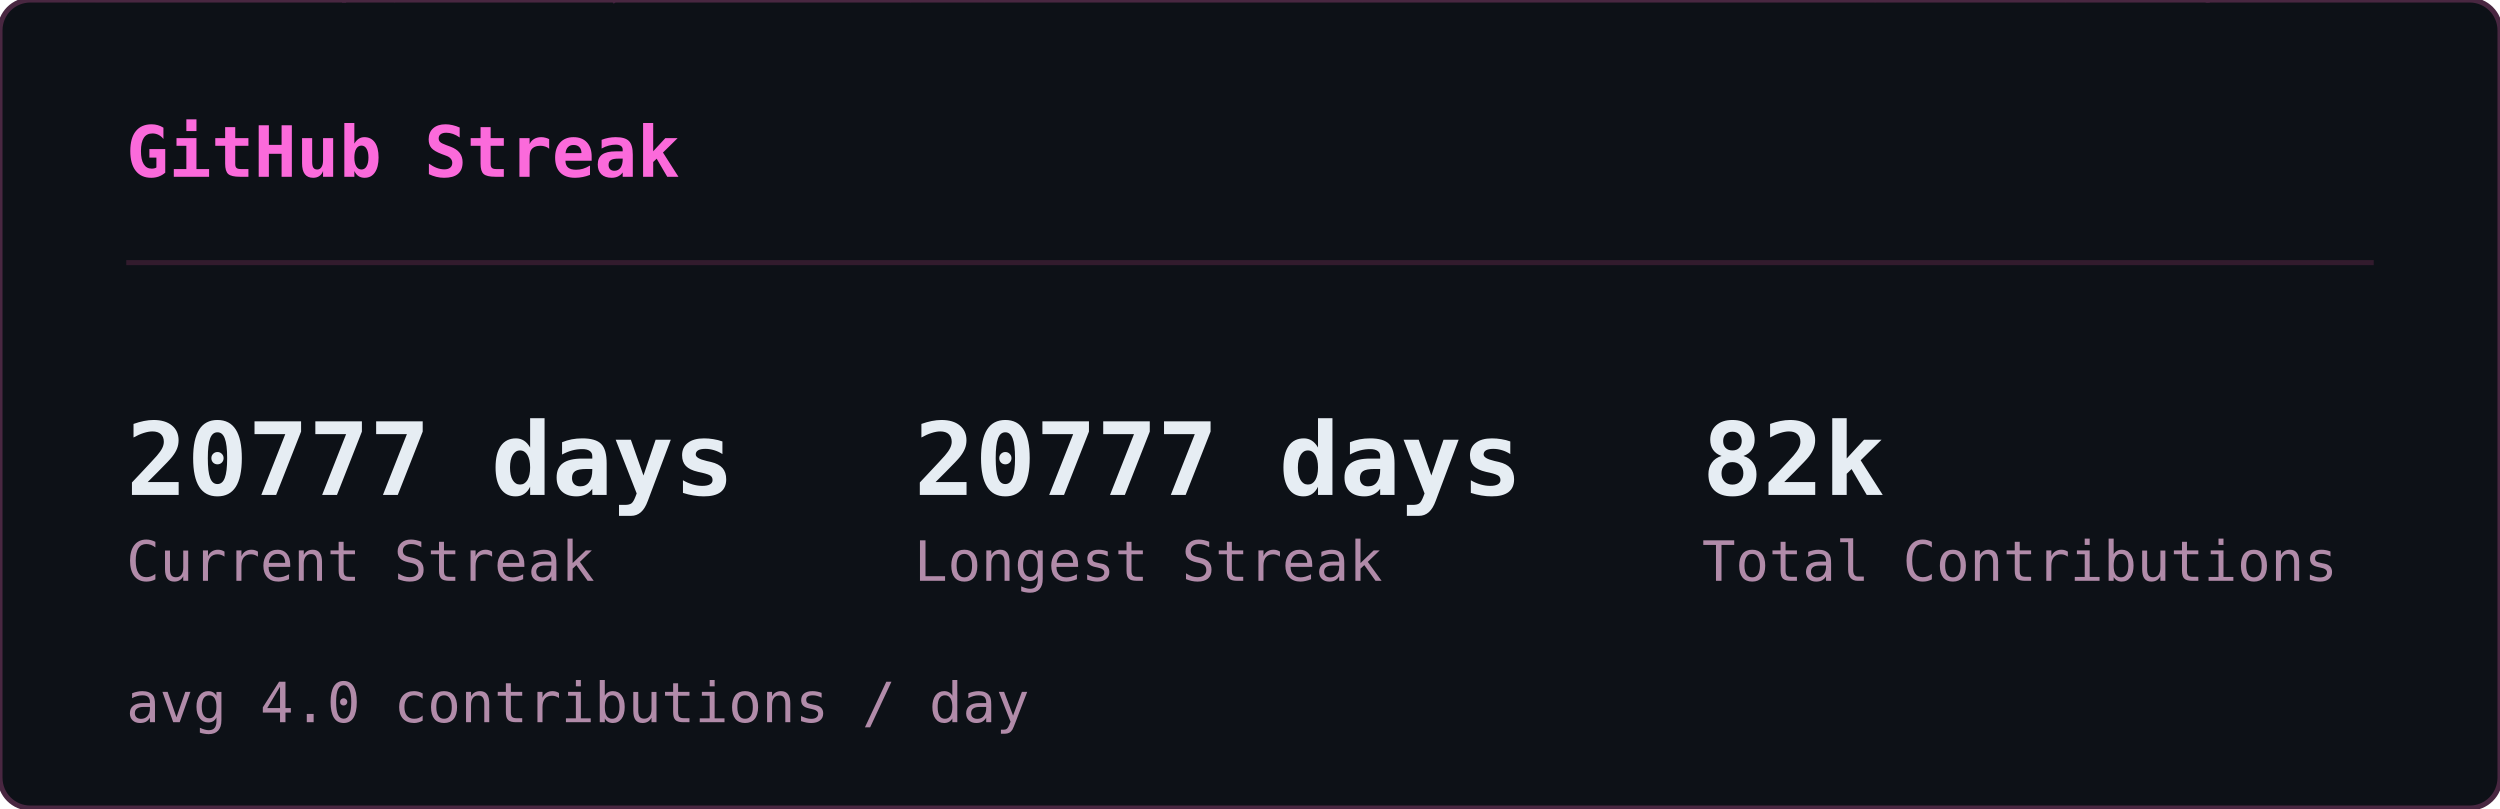
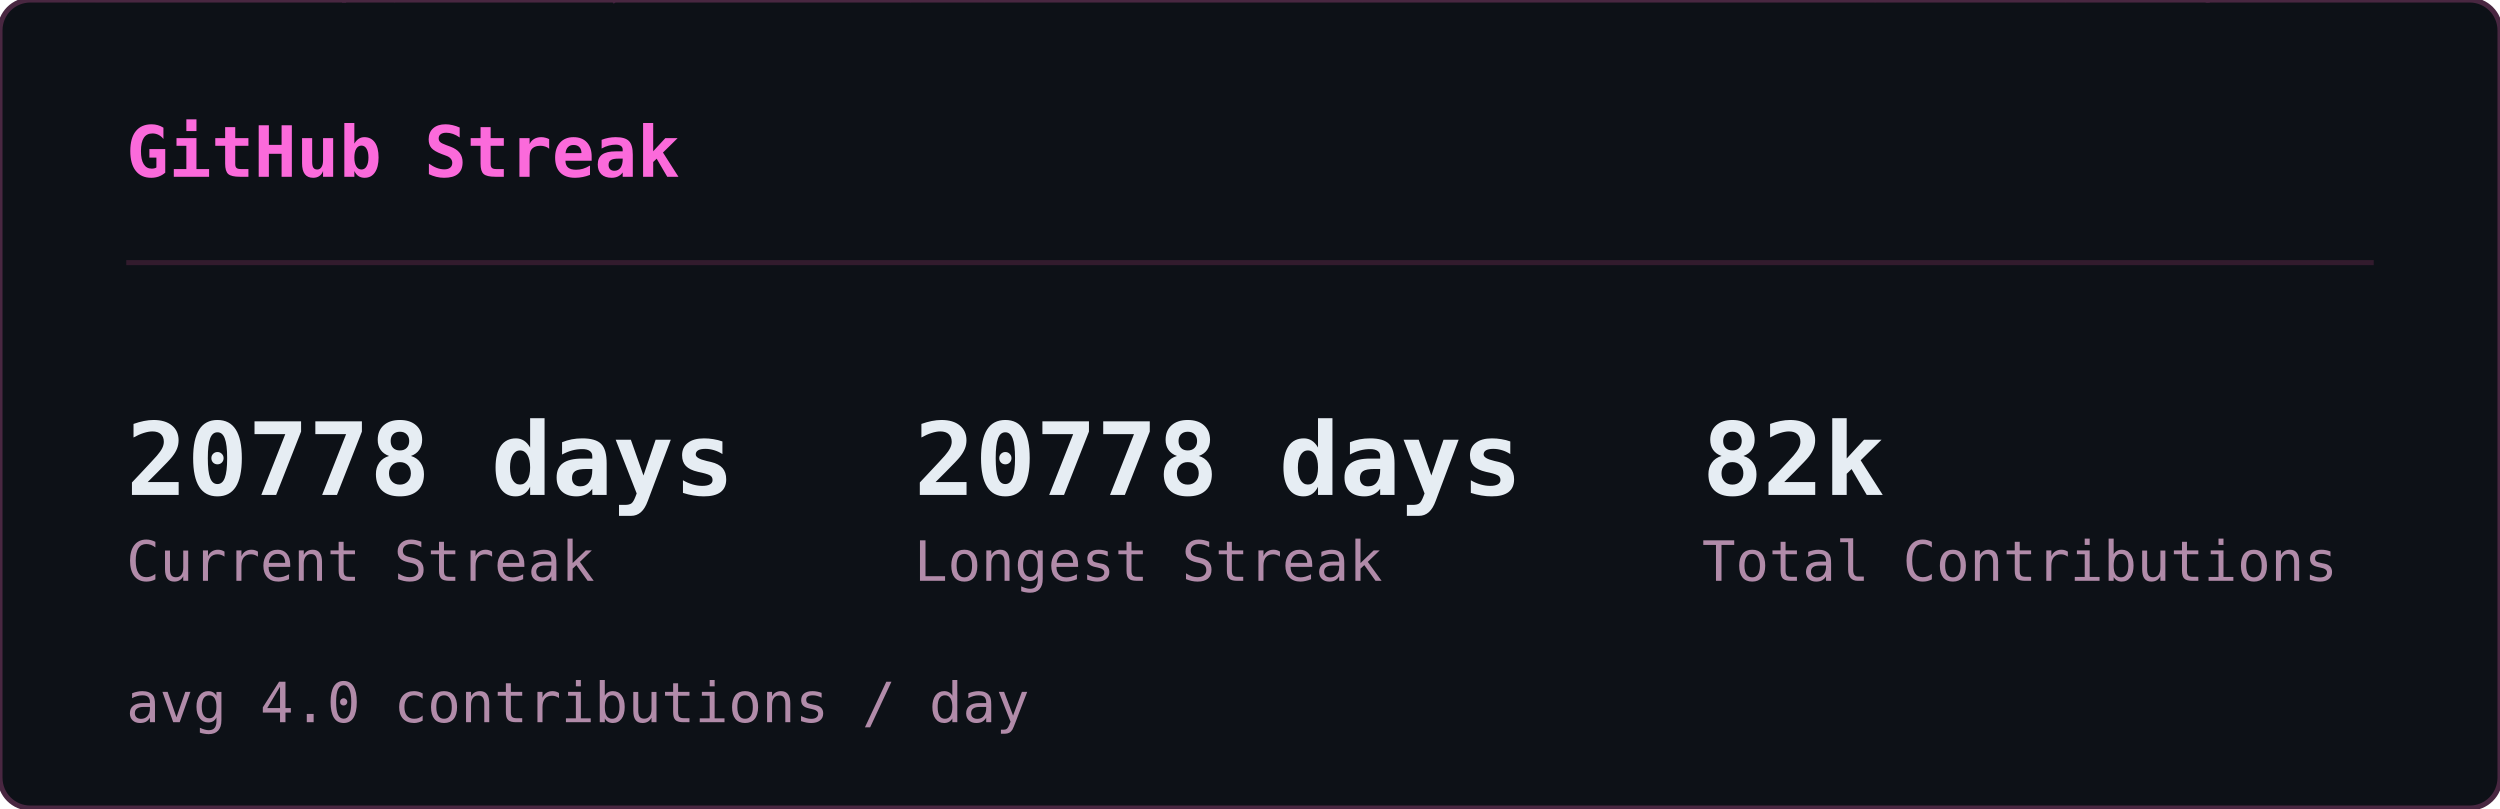
<svg xmlns="http://www.w3.org/2000/svg" width="495" height="160" viewBox="0 0 495 160">
  <defs>
    <clipPath id="sk-clip">
      <rect width="495" height="160" rx="6" />
    </clipPath>
  </defs>
  <rect width="495" height="160" rx="6" fill="#0d1117" />
  <g clip-path="url(#sk-clip)">
    <g opacity="0.22" font-family="monospace" font-size="12">
      <style>@keyframes sk3{from{transform:translateY(-46px)}to{transform:translateY(174px)}}@keyframes sk4{from{transform:translateY(-60px)}to{transform:translateY(174px)}}@keyframes sk5{from{transform:translateY(-74px)}to{transform:translateY(174px)}}@keyframes sk6{from{transform:translateY(-88px)}to{transform:translateY(174px)}}</style>
      <g fill="#ff4fd8" style="animation:sk4 1.64s linear -1.62s infinite">
        <text x="46">ﾒ</text>
        <text x="46" y="-14" opacity=".8">5</text>
        <text x="46" y="-28" opacity=".6">ﾐ</text>
        <text x="46" y="-42" opacity=".4">ｯ</text>
        <text x="46" y="-56" opacity=".2">1</text>
      </g>
      <g fill="#ff4fd8" style="animation:sk3 2.46s linear -1.57s infinite">
        <text x="308">ﾁ</text>
        <text x="308" y="-14" opacity=".75">ｹ</text>
        <text x="308" y="-28" opacity=".5">1</text>
        <text x="308" y="-42" opacity=".25">ﾚ</text>
      </g>
      <g fill="#ff4fd8" style="animation:sk3 1.54s linear -0.32s infinite">
        <text x="11">ﾘ</text>
        <text x="11" y="-14" opacity=".75">ﾙ</text>
        <text x="11" y="-28" opacity=".5">ﾌ</text>
        <text x="11" y="-42" opacity=".25">ﾗ</text>
      </g>
      <g fill="#ff4fd8" style="animation:sk4 1.58s linear -1.14s infinite">
        <text x="369">ｳ</text>
        <text x="369" y="-14" opacity=".8">ﾃ</text>
        <text x="369" y="-28" opacity=".6">ﾝ</text>
        <text x="369" y="-42" opacity=".4">ﾃ</text>
        <text x="369" y="-56" opacity=".2">5</text>
      </g>
      <g fill="#ff4fd8" style="animation:sk5 1.92s linear -0.21s infinite">
        <text x="194">ﾁ</text>
        <text x="194" y="-14" opacity=".83">ｱ</text>
        <text x="194" y="-28" opacity=".67">ﾓ</text>
        <text x="194" y="-42" opacity=".5">ｾ</text>
        <text x="194" y="-56" opacity=".33">7</text>
        <text x="194" y="-70" opacity=".17">ﾐ</text>
      </g>
      <g fill="#ff4fd8" style="animation:sk4 2.06s linear -1.45s infinite">
        <text x="268">ﾅ</text>
        <text x="268" y="-14" opacity=".8">ｹ</text>
        <text x="268" y="-28" opacity=".6">ﾕ</text>
        <text x="268" y="-42" opacity=".4">ﾃ</text>
        <text x="268" y="-56" opacity=".2">ﾄ</text>
      </g>
      <g fill="#ff4fd8" style="animation:sk4 3.12s linear -1.90s infinite">
        <text x="187">ﾜ</text>
        <text x="187" y="-14" opacity=".8">ｯ</text>
        <text x="187" y="-28" opacity=".6">4</text>
        <text x="187" y="-42" opacity=".4">7</text>
        <text x="187" y="-56" opacity=".2">ｧ</text>
      </g>
      <g fill="#ff4fd8" style="animation:sk3 2.67s linear -1.70s infinite">
        <text x="104">ﾂ</text>
        <text x="104" y="-14" opacity=".75">ﾈ</text>
        <text x="104" y="-28" opacity=".5">ﾂ</text>
        <text x="104" y="-42" opacity=".25">ｶ</text>
      </g>
      <g fill="#ff4fd8" style="animation:sk6 2.17s linear -2.04s infinite">
        <text x="275">ｫ</text>
        <text x="275" y="-14" opacity=".86">ﾉ</text>
        <text x="275" y="-28" opacity=".71">0</text>
        <text x="275" y="-42" opacity=".57">ｳ</text>
        <text x="275" y="-56" opacity=".43">ﾈ</text>
        <text x="275" y="-70" opacity=".29">1</text>
        <text x="275" y="-84" opacity=".14">ﾕ</text>
      </g>
      <g fill="#ff4fd8" style="animation:sk4 1.51s linear -0.02s infinite">
        <text x="75">ｷ</text>
        <text x="75" y="-14" opacity=".8">ｪ</text>
        <text x="75" y="-28" opacity=".6">5</text>
        <text x="75" y="-42" opacity=".4">8</text>
        <text x="75" y="-56" opacity=".2">ﾁ</text>
      </g>
      <g fill="#ff4fd8" style="animation:sk4 3.16s linear -1.48s infinite">
        <text x="292">ﾕ</text>
        <text x="292" y="-14" opacity=".8">ﾛ</text>
        <text x="292" y="-28" opacity=".6">ｶ</text>
        <text x="292" y="-42" opacity=".4">ｻ</text>
        <text x="292" y="-56" opacity=".2">ﾀ</text>
      </g>
      <g fill="#ff4fd8" style="animation:sk6 1.90s linear -1.77s infinite">
        <text x="73">ｭ</text>
        <text x="73" y="-14" opacity=".86">ﾑ</text>
        <text x="73" y="-28" opacity=".71">ｴ</text>
        <text x="73" y="-42" opacity=".57">ﾕ</text>
        <text x="73" y="-56" opacity=".43">ﾕ</text>
        <text x="73" y="-70" opacity=".29">0</text>
        <text x="73" y="-84" opacity=".14">ﾒ</text>
      </g>
      <g fill="#ff4fd8" style="animation:sk4 2.90s linear -2.10s infinite">
        <text x="100">4</text>
        <text x="100" y="-14" opacity=".8">ﾒ</text>
        <text x="100" y="-28" opacity=".6">4</text>
        <text x="100" y="-42" opacity=".4">ｯ</text>
        <text x="100" y="-56" opacity=".2">ﾔ</text>
      </g>
      <g fill="#ff4fd8" style="animation:sk4 2.39s linear -0.35s infinite">
        <text x="65">ﾈ</text>
        <text x="65" y="-14" opacity=".8">ﾑ</text>
        <text x="65" y="-28" opacity=".6">ﾊ</text>
        <text x="65" y="-42" opacity=".4">ﾘ</text>
        <text x="65" y="-56" opacity=".2">ﾐ</text>
      </g>
      <g fill="#ff4fd8" style="animation:sk3 1.63s linear -0.03s infinite">
        <text x="144">ﾍ</text>
        <text x="144" y="-14" opacity=".75">ｧ</text>
        <text x="144" y="-28" opacity=".5">0</text>
        <text x="144" y="-42" opacity=".25">ﾏ</text>
      </g>
      <g fill="#ff4fd8" style="animation:sk6 2.70s linear -1.72s infinite">
        <text x="407">ﾌ</text>
        <text x="407" y="-14" opacity=".86">ｩ</text>
        <text x="407" y="-28" opacity=".71">8</text>
        <text x="407" y="-42" opacity=".57">ｵ</text>
        <text x="407" y="-56" opacity=".43">ﾎ</text>
        <text x="407" y="-70" opacity=".29">ｨ</text>
        <text x="407" y="-84" opacity=".14">ﾐ</text>
      </g>
      <g fill="#ff4fd8" style="animation:sk5 2.63s linear -1.25s infinite">
        <text x="100">ﾂ</text>
        <text x="100" y="-14" opacity=".83">1</text>
        <text x="100" y="-28" opacity=".67">ﾔ</text>
        <text x="100" y="-42" opacity=".5">ｻ</text>
        <text x="100" y="-56" opacity=".33">ﾊ</text>
        <text x="100" y="-70" opacity=".17">ﾀ</text>
      </g>
      <g fill="#ff4fd8" style="animation:sk4 2.50s linear -0.17s infinite">
        <text x="434">ﾈ</text>
        <text x="434" y="-14" opacity=".8">ｸ</text>
        <text x="434" y="-28" opacity=".6">ﾗ</text>
        <text x="434" y="-42" opacity=".4">4</text>
        <text x="434" y="-56" opacity=".2">ｻ</text>
      </g>
      <g fill="#ff4fd8" style="animation:sk4 1.66s linear -0.90s infinite">
        <text x="426">ﾓ</text>
        <text x="426" y="-14" opacity=".8">ｸ</text>
        <text x="426" y="-28" opacity=".6">ﾀ</text>
        <text x="426" y="-42" opacity=".4">ｽ</text>
        <text x="426" y="-56" opacity=".2">ｶ</text>
      </g>
      <g fill="#ff4fd8" style="animation:sk6 3.12s linear -0.85s infinite">
        <text x="120">ﾀ</text>
        <text x="120" y="-14" opacity=".86">ﾅ</text>
        <text x="120" y="-28" opacity=".71">ｮ</text>
        <text x="120" y="-42" opacity=".57">ｧ</text>
        <text x="120" y="-56" opacity=".43">ﾎ</text>
        <text x="120" y="-70" opacity=".29">ｬ</text>
        <text x="120" y="-84" opacity=".14">ｺ</text>
      </g>
      <g fill="#ff4fd8" style="animation:sk5 3.17s linear -2.86s infinite">
        <text x="166">8</text>
        <text x="166" y="-14" opacity=".83">ﾐ</text>
        <text x="166" y="-28" opacity=".67">ﾖ</text>
        <text x="166" y="-42" opacity=".5">0</text>
        <text x="166" y="-56" opacity=".33">ｧ</text>
        <text x="166" y="-70" opacity=".17">ﾕ</text>
      </g>
      <g fill="#ff4fd8" style="animation:sk4 1.55s linear -0.91s infinite">
        <text x="227">ﾚ</text>
        <text x="227" y="-14" opacity=".8">ｴ</text>
        <text x="227" y="-28" opacity=".6">0</text>
        <text x="227" y="-42" opacity=".4">ｫ</text>
        <text x="227" y="-56" opacity=".2">ｳ</text>
      </g>
      <g fill="#ff4fd8" style="animation:sk4 2.74s linear -2.51s infinite">
        <text x="349">9</text>
        <text x="349" y="-14" opacity=".8">5</text>
        <text x="349" y="-28" opacity=".6">ｾ</text>
        <text x="349" y="-42" opacity=".4">ｷ</text>
        <text x="349" y="-56" opacity=".2">1</text>
      </g>
      <g fill="#ff4fd8" style="animation:sk4 2.38s linear -1.95s infinite">
        <text x="197">3</text>
        <text x="197" y="-14" opacity=".8">ｴ</text>
        <text x="197" y="-28" opacity=".6">ｩ</text>
        <text x="197" y="-42" opacity=".4">ﾚ</text>
        <text x="197" y="-56" opacity=".2">ﾁ</text>
      </g>
      <g fill="#ff4fd8" style="animation:sk6 2.18s linear -1.74s infinite">
        <text x="178">ｳ</text>
        <text x="178" y="-14" opacity=".86">ﾒ</text>
        <text x="178" y="-28" opacity=".71">ﾙ</text>
        <text x="178" y="-42" opacity=".57">ｨ</text>
        <text x="178" y="-56" opacity=".43">ﾌ</text>
        <text x="178" y="-70" opacity=".29">ﾄ</text>
        <text x="178" y="-84" opacity=".14">ﾗ</text>
      </g>
      <g fill="#ff4fd8" style="animation:sk4 1.98s linear -1.87s infinite">
        <text x="193">ﾌ</text>
        <text x="193" y="-14" opacity=".8">ﾎ</text>
        <text x="193" y="-28" opacity=".6">ｿ</text>
        <text x="193" y="-42" opacity=".4">0</text>
        <text x="193" y="-56" opacity=".2">ｶ</text>
      </g>
      <g fill="#ff4fd8" style="animation:sk6 2.82s linear -1.92s infinite">
        <text x="107">ﾉ</text>
        <text x="107" y="-14" opacity=".86">ﾋ</text>
        <text x="107" y="-28" opacity=".71">3</text>
        <text x="107" y="-42" opacity=".57">ﾐ</text>
        <text x="107" y="-56" opacity=".43">ﾊ</text>
        <text x="107" y="-70" opacity=".29">ｳ</text>
        <text x="107" y="-84" opacity=".14">ﾍ</text>
      </g>
      <g fill="#ff4fd8" style="animation:sk5 2.51s linear -0.01s infinite">
        <text x="93">ﾎ</text>
        <text x="93" y="-14" opacity=".83">ｴ</text>
        <text x="93" y="-28" opacity=".67">1</text>
        <text x="93" y="-42" opacity=".5">ﾓ</text>
        <text x="93" y="-56" opacity=".33">ｫ</text>
        <text x="93" y="-70" opacity=".17">ﾉ</text>
      </g>
      <g fill="#ff4fd8" style="animation:sk6 3.01s linear -2.70s infinite">
        <text x="350">ﾃ</text>
        <text x="350" y="-14" opacity=".86">ｬ</text>
        <text x="350" y="-28" opacity=".71">ﾒ</text>
        <text x="350" y="-42" opacity=".57">ﾊ</text>
        <text x="350" y="-56" opacity=".43">ｫ</text>
        <text x="350" y="-70" opacity=".29">ｭ</text>
        <text x="350" y="-84" opacity=".14">ｲ</text>
      </g>
      <g fill="#ff4fd8" style="animation:sk3 1.54s linear -0.70s infinite">
        <text x="124">ｻ</text>
        <text x="124" y="-14" opacity=".75">ｻ</text>
        <text x="124" y="-28" opacity=".5">ﾃ</text>
        <text x="124" y="-42" opacity=".25">ﾒ</text>
      </g>
      <g fill="#ff4fd8" style="animation:sk4 2.82s linear -0.58s infinite">
        <text x="91">ﾖ</text>
        <text x="91" y="-14" opacity=".8">ｭ</text>
        <text x="91" y="-28" opacity=".6">ｲ</text>
        <text x="91" y="-42" opacity=".4">1</text>
        <text x="91" y="-56" opacity=".2">ﾌ</text>
      </g>
      <g fill="#ff4fd8" style="animation:sk6 2.36s linear -0.37s infinite">
        <text x="467">ﾑ</text>
        <text x="467" y="-14" opacity=".86">9</text>
        <text x="467" y="-28" opacity=".71">ﾊ</text>
        <text x="467" y="-42" opacity=".57">ｿ</text>
        <text x="467" y="-56" opacity=".43">ｫ</text>
        <text x="467" y="-70" opacity=".29">9</text>
        <text x="467" y="-84" opacity=".14">1</text>
      </g>
      <g fill="#ff4fd8" style="animation:sk6 1.74s linear -0.38s infinite">
        <text x="144">6</text>
        <text x="144" y="-14" opacity=".86">ﾌ</text>
        <text x="144" y="-28" opacity=".71">ﾓ</text>
        <text x="144" y="-42" opacity=".57">ﾈ</text>
        <text x="144" y="-56" opacity=".43">ﾌ</text>
        <text x="144" y="-70" opacity=".29">ｽ</text>
        <text x="144" y="-84" opacity=".14">ｴ</text>
      </g>
      <g fill="#ff4fd8" style="animation:sk3 1.68s linear -1.24s infinite">
        <text x="434">ｷ</text>
        <text x="434" y="-14" opacity=".75">7</text>
        <text x="434" y="-28" opacity=".5">ﾚ</text>
        <text x="434" y="-42" opacity=".25">ｱ</text>
      </g>
      <g fill="#ff4fd8" style="animation:sk3 2.42s linear -1.42s infinite">
        <text x="444">ﾚ</text>
        <text x="444" y="-14" opacity=".75">ﾙ</text>
        <text x="444" y="-28" opacity=".5">ｫ</text>
        <text x="444" y="-42" opacity=".25">3</text>
      </g>
      <g fill="#ff4fd8" style="animation:sk3 1.73s linear -1.55s infinite">
        <text x="461">ｶ</text>
        <text x="461" y="-14" opacity=".75">6</text>
        <text x="461" y="-28" opacity=".5">ｵ</text>
        <text x="461" y="-42" opacity=".25">ﾃ</text>
      </g>
      <g fill="#ff4fd8" style="animation:sk5 1.91s linear -0.48s infinite">
        <text x="174">ｵ</text>
        <text x="174" y="-14" opacity=".83">ﾈ</text>
        <text x="174" y="-28" opacity=".67">ﾏ</text>
        <text x="174" y="-42" opacity=".5">ﾜ</text>
        <text x="174" y="-56" opacity=".33">ｺ</text>
        <text x="174" y="-70" opacity=".17">ｵ</text>
      </g>
      <g fill="#ff4fd8" style="animation:sk3 2.94s linear -1.07s infinite">
        <text x="16">ｲ</text>
        <text x="16" y="-14" opacity=".75">ｱ</text>
        <text x="16" y="-28" opacity=".5">ｸ</text>
        <text x="16" y="-42" opacity=".25">ﾛ</text>
      </g>
    </g>
  </g>
  <rect width="495" height="160" rx="6" fill="none" stroke="#492741" stroke-width="1" />
  <text x="25" y="35" font-family="monospace" font-size="14" font-weight="600" fill="#fb6adb">GitHub Streak</text>
  <line x1="25" y1="52" x2="470" y2="52" stroke="#321b2d" stroke-width="1" />
-   <text x="25" y="98" font-family="monospace" font-size="20" font-weight="700" fill="#e6edf3">20777 days</text>
+   <text x="25" y="98" font-family="monospace" font-size="20" font-weight="700" fill="#e6edf3">20778 days</text>
  <text x="25" y="115" font-family="monospace" font-size="11" fill="#b18ba9">Current Streak</text>
-   <text x="181" y="98" font-family="monospace" font-size="20" font-weight="700" fill="#e6edf3">20777 days</text>
+   <text x="181" y="98" font-family="monospace" font-size="20" font-weight="700" fill="#e6edf3">20778 days</text>
  <text x="181" y="115" font-family="monospace" font-size="11" fill="#b18ba9">Longest Streak</text>
  <text x="337" y="98" font-family="monospace" font-size="20" font-weight="700" fill="#e6edf3">82k</text>
  <text x="337" y="115" font-family="monospace" font-size="11" fill="#b18ba9">Total Contributions</text>
  <text x="25" y="143" font-family="monospace" font-size="11" fill="#b18ba9">avg 4.0 contributions / day</text>
</svg>
